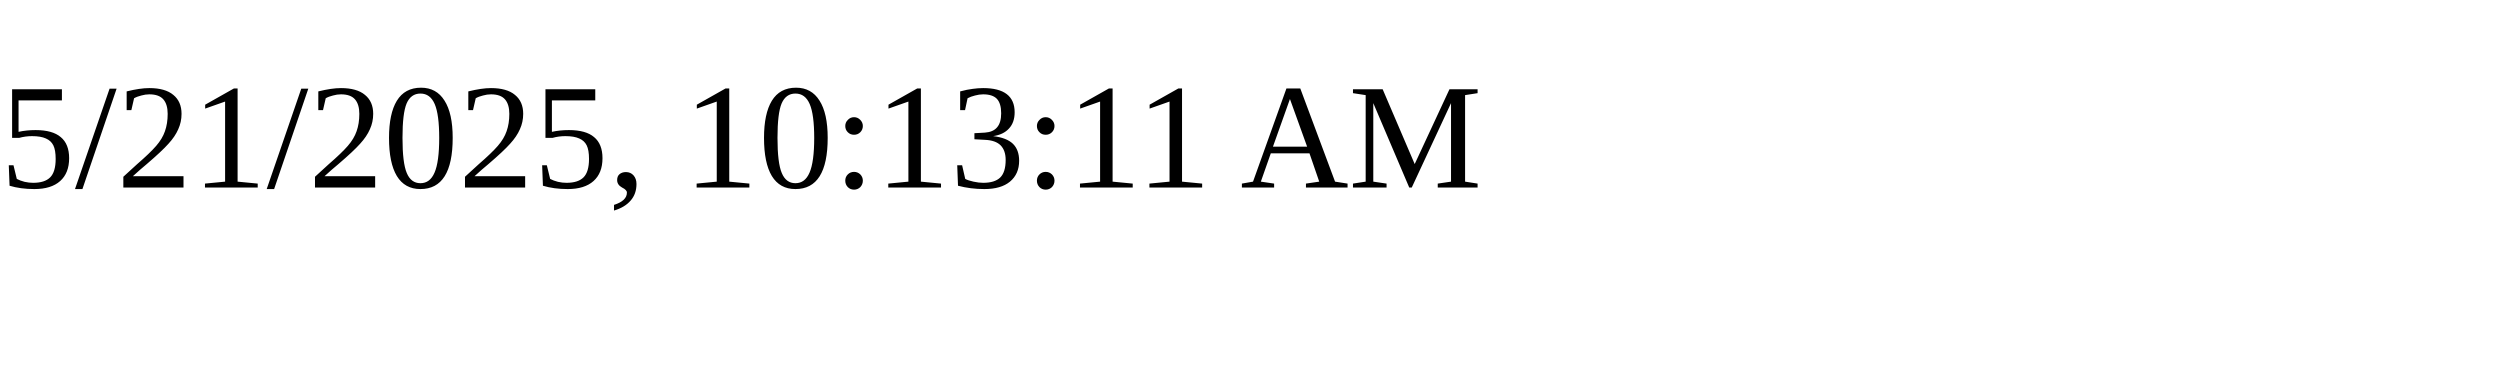
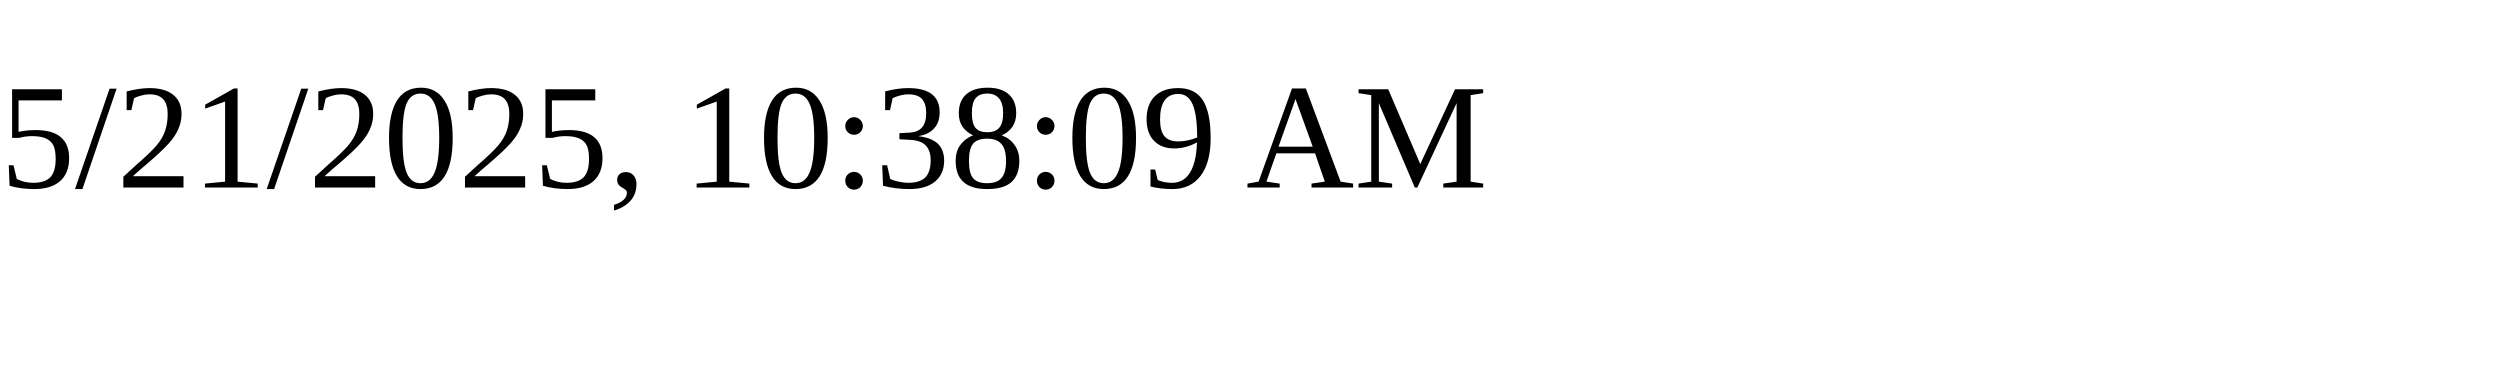
<svg xmlns="http://www.w3.org/2000/svg" height="30" width="200">
-   <text x="0" y="15">5/21/2025, 10:13:11 AM</text>
+   <text x="0" y="15">5/21/2025, 10:38:09 AM</text>
</svg>
